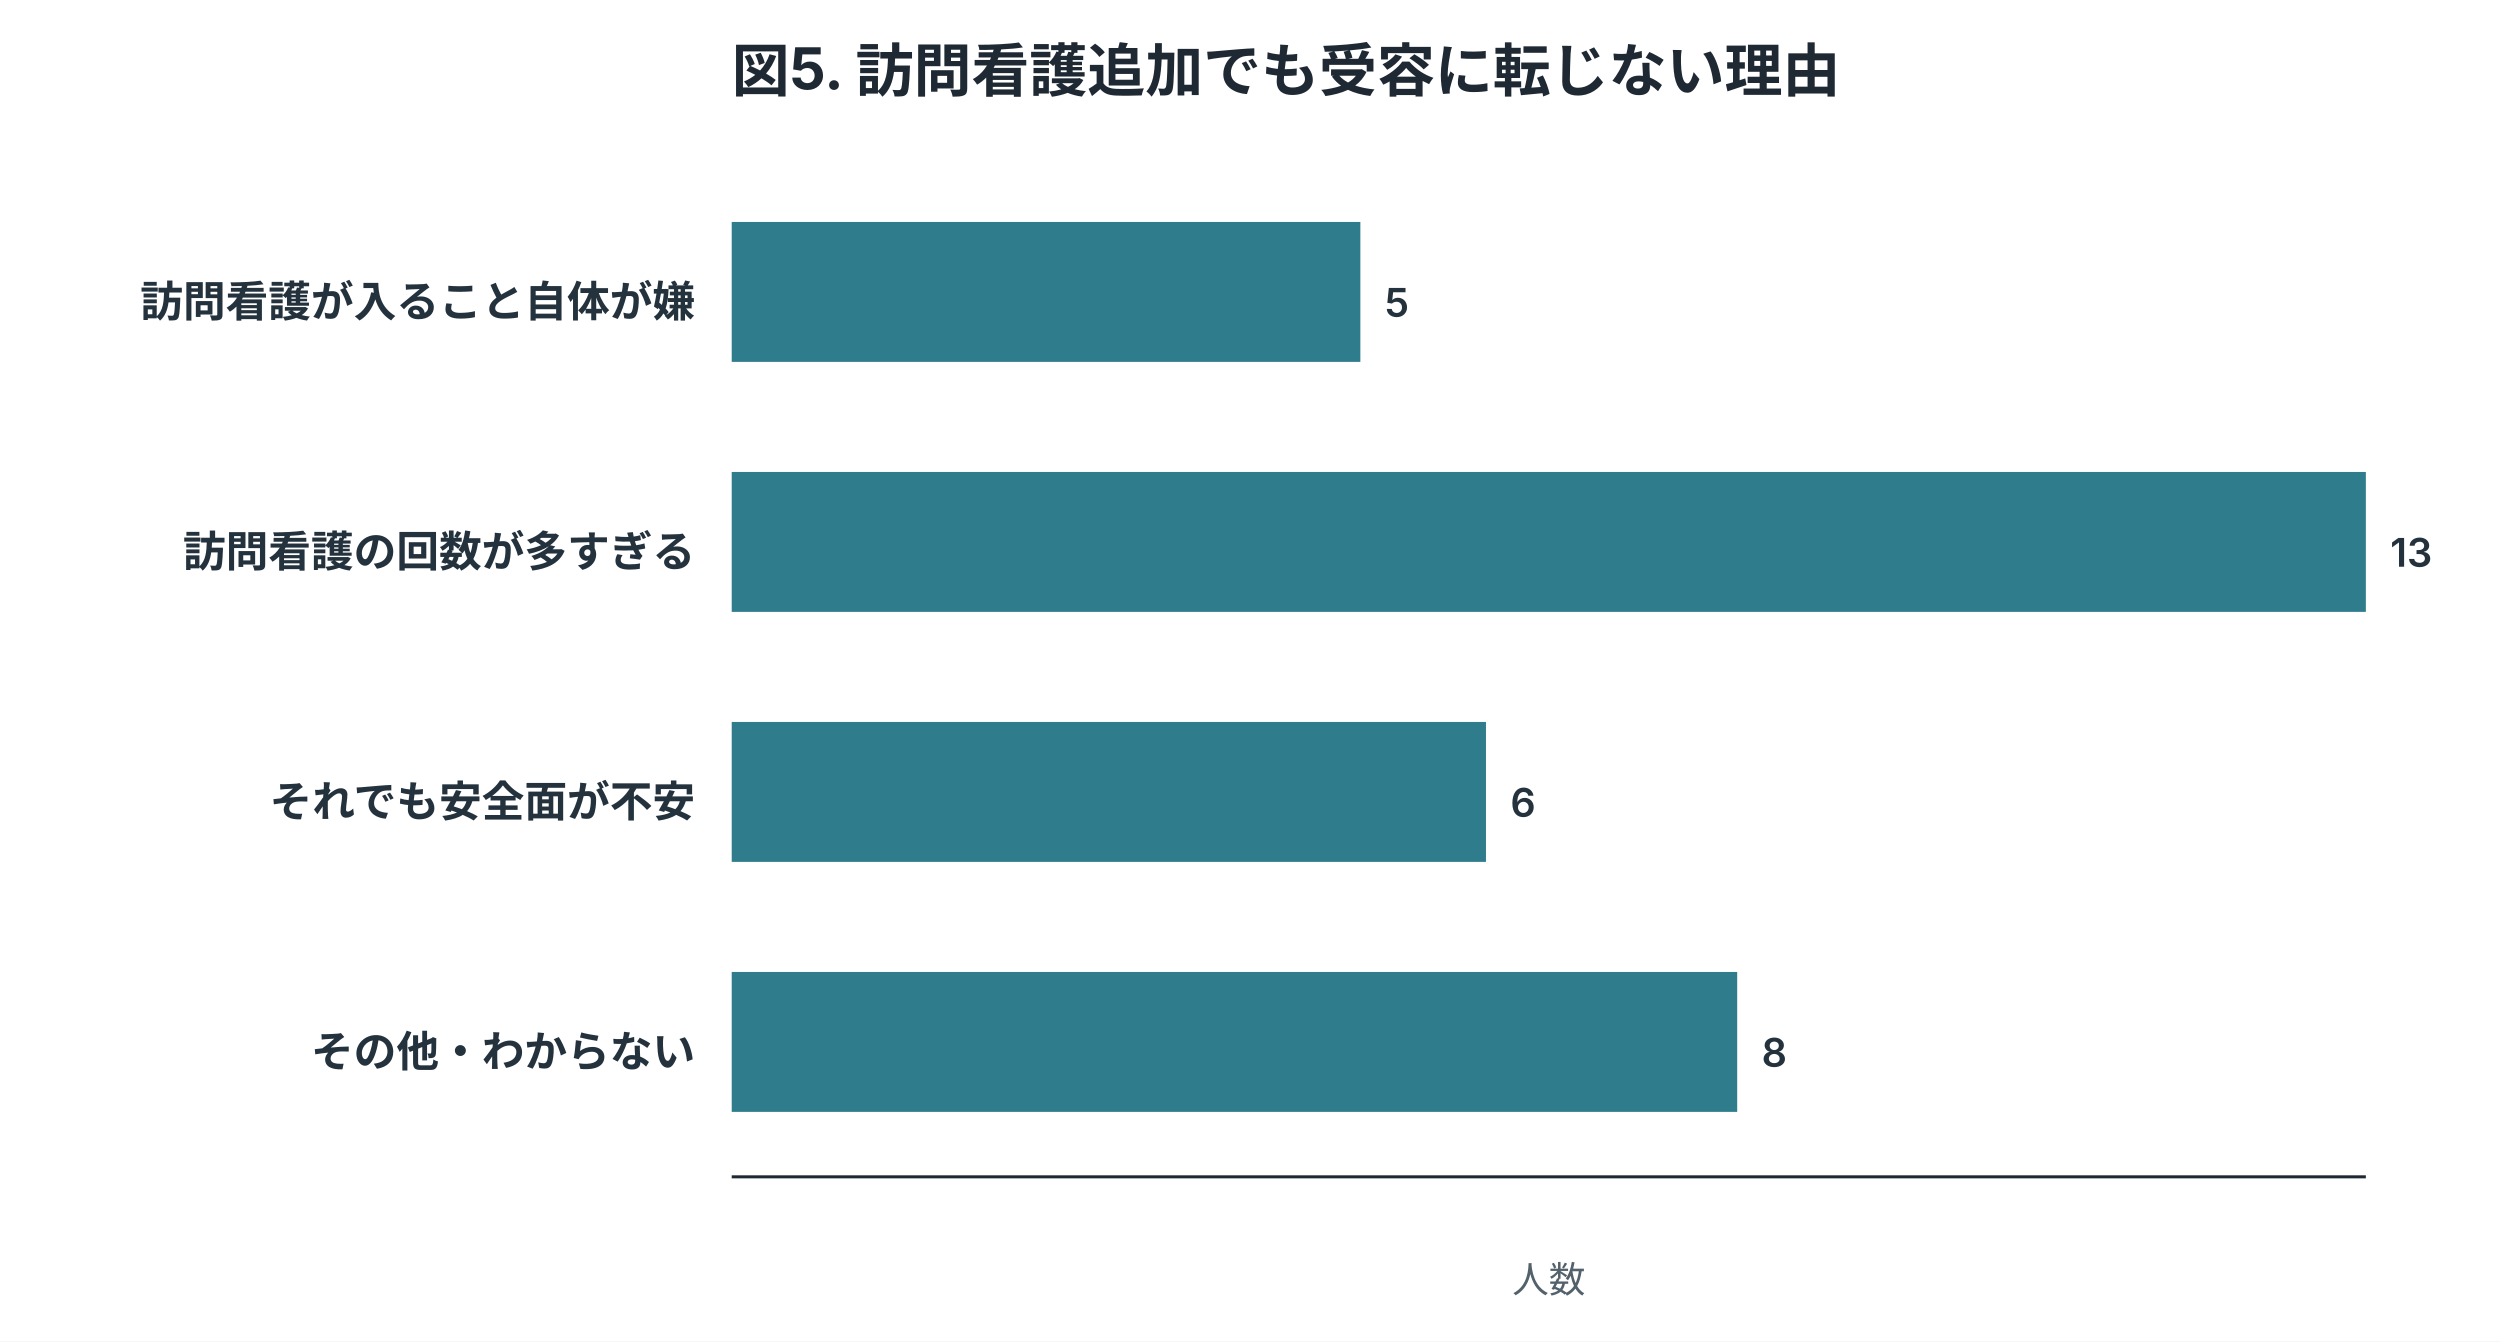
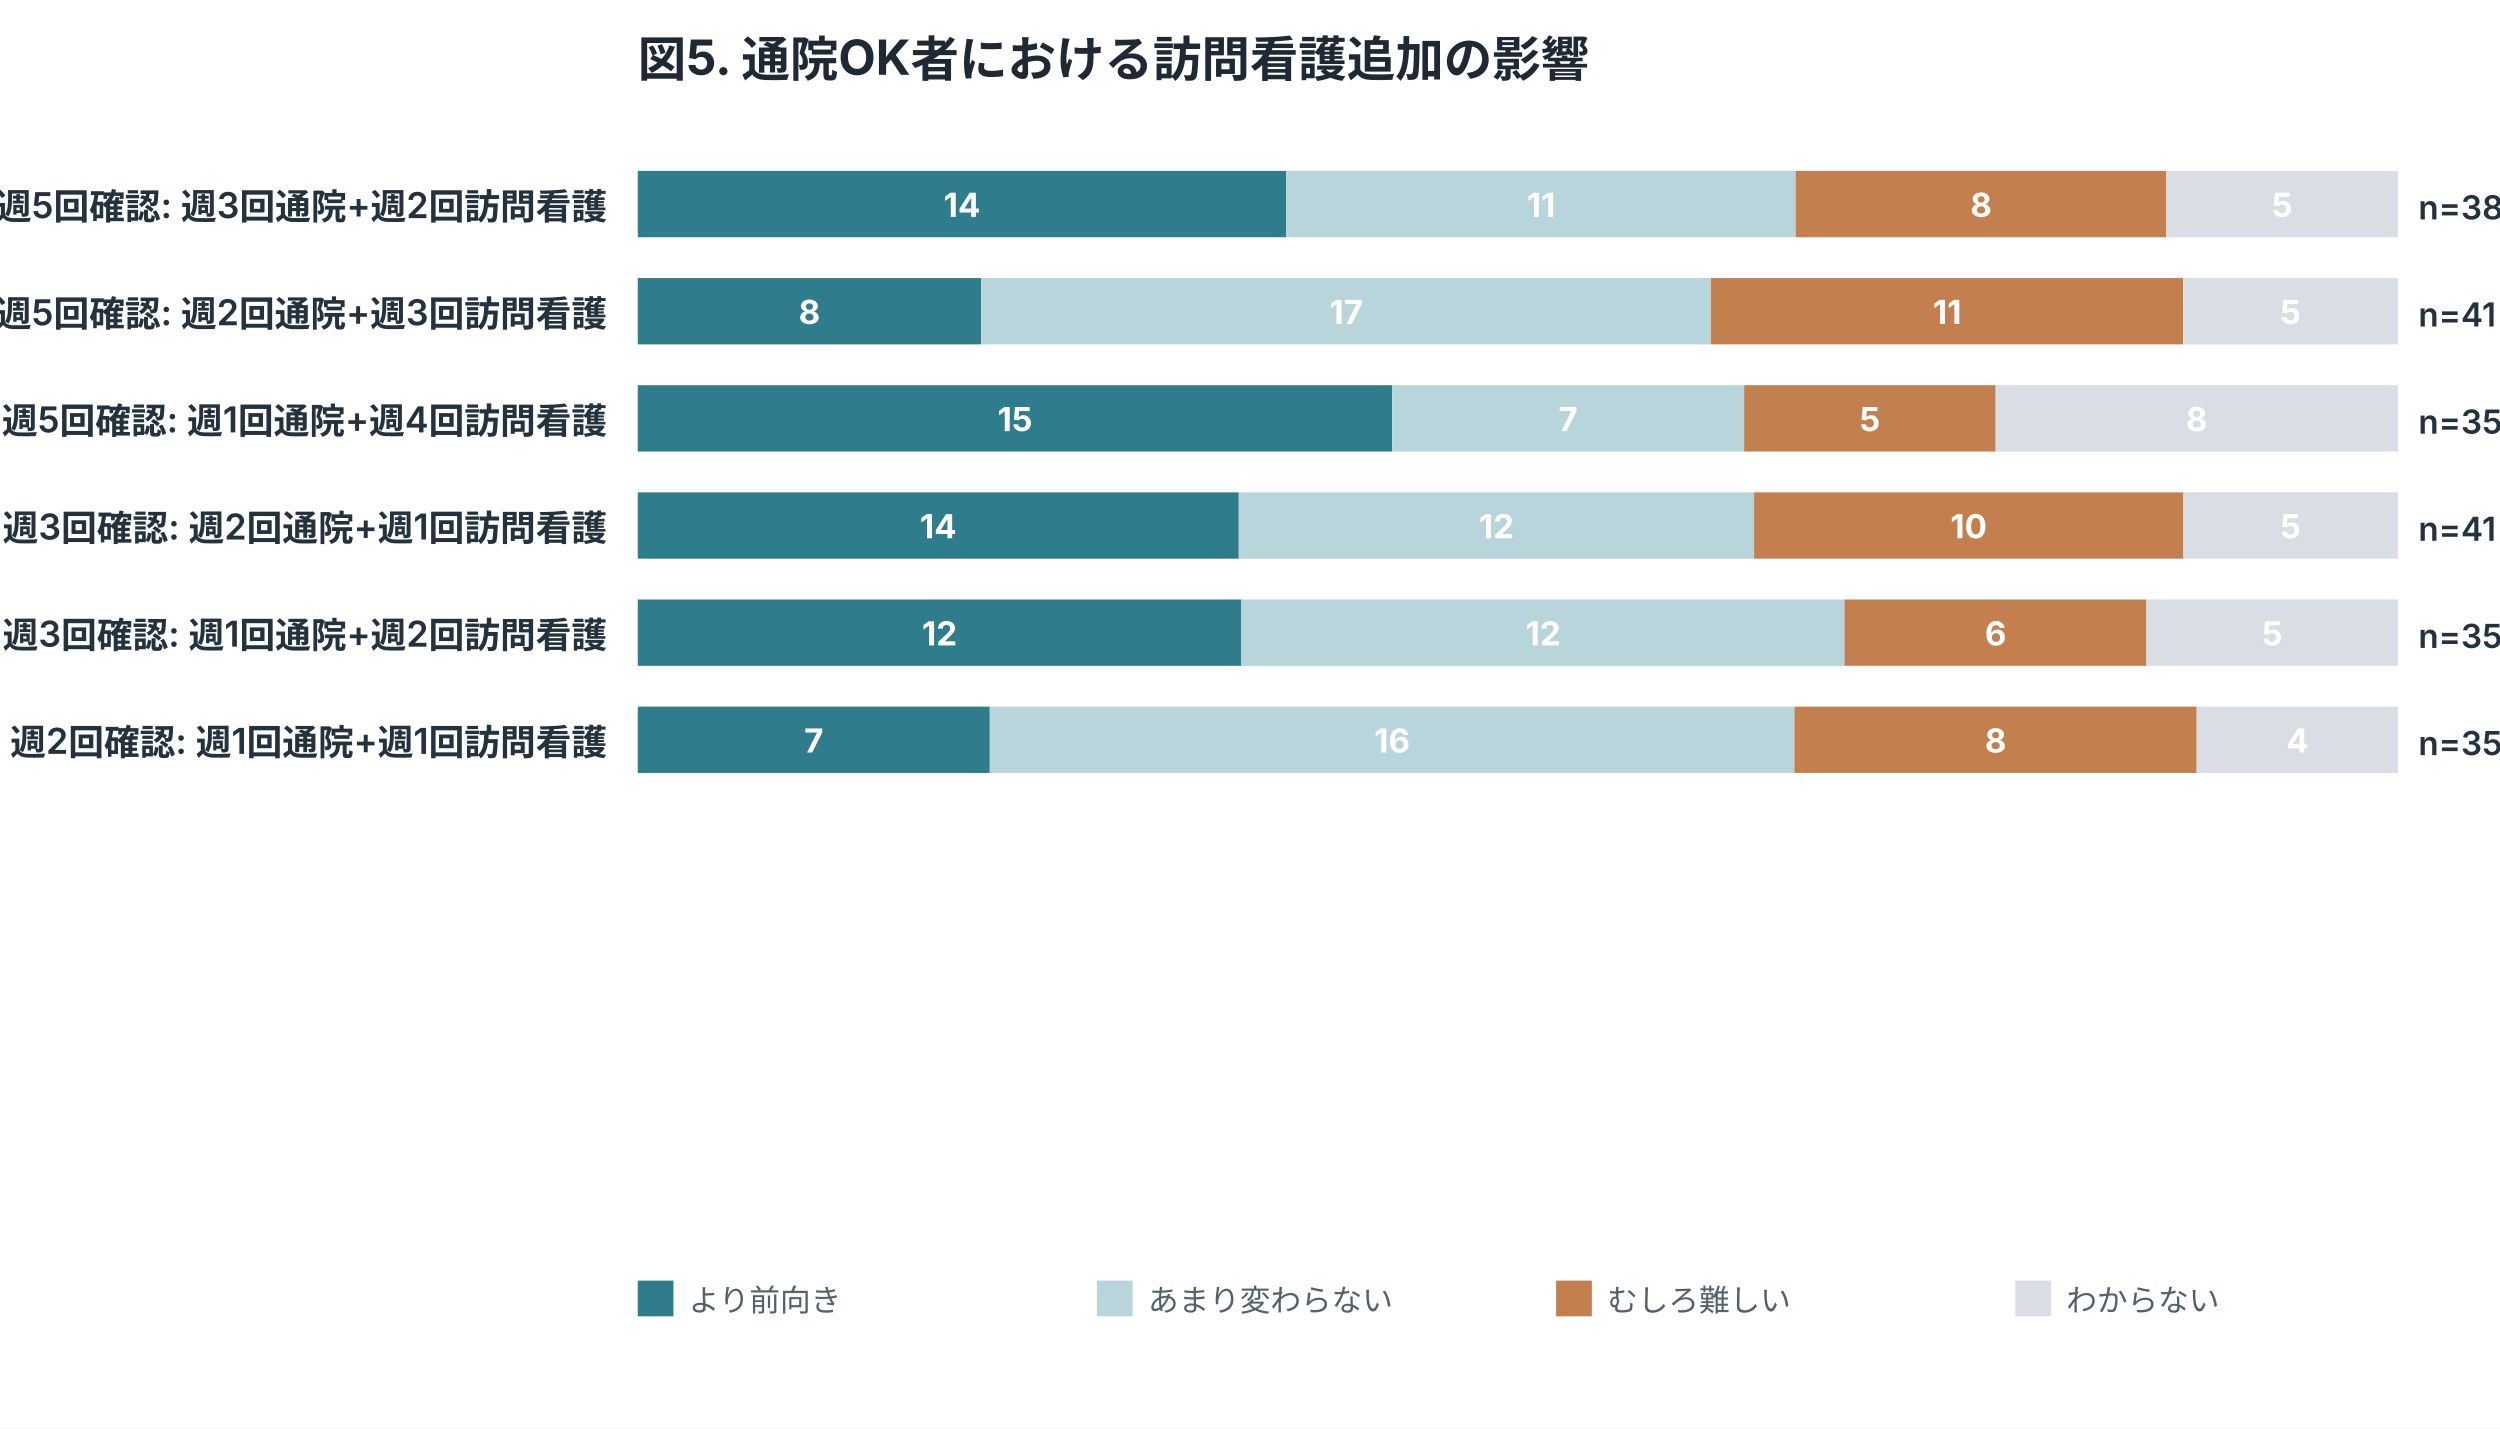
- <svg xmlns="http://www.w3.org/2000/svg" width="820" height="440" viewBox="0 0 820 440" role="img">
+ <svg xmlns="http://www.w3.org/2000/svg" width="980" height="560" viewBox="0 0 980 560" role="img">
  <style>
.title{font:700 19px -apple-system,BlinkMacSystemFont,"Segoe UI",sans-serif;fill:#1f2933}
.label{font:600 14px -apple-system,BlinkMacSystemFont,"Segoe UI",sans-serif;fill:#24323d}
.num{font:600 13px -apple-system,BlinkMacSystemFont,"Segoe UI",sans-serif;fill:#24323d}
.axis,.legend,.note{font:12px -apple-system,BlinkMacSystemFont,"Segoe UI",sans-serif;fill:#52616b}
.inside{font:700 13px -apple-system,BlinkMacSystemFont,"Segoe UI",sans-serif;fill:white}
.big{font:700 34px -apple-system,BlinkMacSystemFont,"Segoe UI",sans-serif;fill:#1f2933}
</style>
  <rect width="100%" height="100%" fill="white" />
-   <text x="240" y="30" class="title">図5. 訪問看護追加でも受容に転じない理由</text>
-   <text x="228" y="103.9" text-anchor="end" class="label">訪問看護が入ること自体が嫌</text>
-   <rect x="240" y="72.8" width="206.2" height="45.9" fill="#2f7d8c" />
-   <text x="454.2" y="103.9" class="num">5</text>
-   <text x="228" y="185.9" text-anchor="end" class="label">訪問看護の回数が多すぎる</text>
-   <rect x="240" y="154.8" width="536.0" height="45.9" fill="#2f7d8c" />
-   <text x="784.0" y="185.9" class="num">13</text>
-   <text x="228" y="267.9" text-anchor="end" class="label">それでも安全面が不安</text>
-   <rect x="240" y="236.8" width="247.4" height="45.9" fill="#2f7d8c" />
-   <text x="495.4" y="267.9" class="num">6</text>
-   <text x="228" y="349.9" text-anchor="end" class="label">その他・わからない</text>
-   <rect x="240" y="318.8" width="329.8" height="45.9" fill="#2f7d8c" />
-   <text x="577.8" y="349.9" class="num">8</text>
-   <line x1="240" y1="386" x2="776" y2="386" stroke="#1f2933" />
-   <text x="508.0" y="424" text-anchor="middle" class="axis">人数</text>
+   <text x="250" y="30" class="title">図5. 通院OK者における訪問看護追加の影響</text>
+   <text x="238" y="86" text-anchor="end" class="label">週5回確認: 週3回通院+週2回訪問看護</text>
+   <rect x="250.0" y="67" width="254.2" height="26" fill="#2f7d8c" />
+   <text x="377.1" y="85" text-anchor="middle" class="inside">14</text>
+   <rect x="504.2" y="67" width="199.7" height="26" fill="#b7d5da" />
+   <text x="604.1" y="85" text-anchor="middle" class="inside">11</text>
+   <rect x="703.9" y="67" width="145.3" height="26" fill="#c47f4f" />
+   <text x="776.6" y="85" text-anchor="middle" class="inside">8</text>
+   <rect x="849.2" y="67" width="90.8" height="26" fill="#d8dee4" />
+   <text x="894.6" y="85" text-anchor="middle" class="inside">5</text>
+   <text x="948" y="86" class="num">n=38</text>
+   <text x="238" y="128" text-anchor="end" class="label">週5回確認: 週2回通院+週3回訪問看護</text>
+   <rect x="250.0" y="109" width="134.6" height="26" fill="#2f7d8c" />
+   <text x="317.3" y="127" text-anchor="middle" class="inside">8</text>
+   <rect x="384.6" y="109" width="286.1" height="26" fill="#b7d5da" />
+   <text x="527.7" y="127" text-anchor="middle" class="inside">17</text>
+   <rect x="670.7" y="109" width="185.1" height="26" fill="#c47f4f" />
+   <text x="763.3" y="127" text-anchor="middle" class="inside">11</text>
+   <rect x="855.9" y="109" width="84.1" height="26" fill="#d8dee4" />
+   <text x="897.9" y="127" text-anchor="middle" class="inside">5</text>
+   <text x="948" y="128" class="num">n=41</text>
+   <text x="238" y="170" text-anchor="end" class="label">週5回確認: 週1回通院+週4回訪問看護</text>
+   <rect x="250.0" y="151" width="295.7" height="26" fill="#2f7d8c" />
+   <text x="397.9" y="169" text-anchor="middle" class="inside">15</text>
+   <rect x="545.7" y="151" width="138.0" height="26" fill="#b7d5da" />
+   <text x="614.7" y="169" text-anchor="middle" class="inside">7</text>
+   <rect x="683.7" y="151" width="98.6" height="26" fill="#c47f4f" />
+   <text x="733.0" y="169" text-anchor="middle" class="inside">5</text>
+   <rect x="782.3" y="151" width="157.7" height="26" fill="#d8dee4" />
+   <text x="861.1" y="169" text-anchor="middle" class="inside">8</text>
+   <text x="948" y="170" class="num">n=35</text>
+   <text x="238" y="212" text-anchor="end" class="label">週3回確認: 週2回通院+週1回訪問看護</text>
+   <rect x="250.0" y="193" width="235.6" height="26" fill="#2f7d8c" />
+   <text x="367.8" y="211" text-anchor="middle" class="inside">14</text>
+   <rect x="485.6" y="193" width="202.0" height="26" fill="#b7d5da" />
+   <text x="586.6" y="211" text-anchor="middle" class="inside">12</text>
+   <rect x="687.6" y="193" width="168.3" height="26" fill="#c47f4f" />
+   <text x="771.7" y="211" text-anchor="middle" class="inside">10</text>
+   <rect x="855.9" y="193" width="84.1" height="26" fill="#d8dee4" />
+   <text x="897.9" y="211" text-anchor="middle" class="inside">5</text>
+   <text x="948" y="212" class="num">n=41</text>
+   <text x="238" y="254" text-anchor="end" class="label">週3回確認: 週1回通院+週2回訪問看護</text>
+   <rect x="250.0" y="235" width="236.6" height="26" fill="#2f7d8c" />
+   <text x="368.3" y="253" text-anchor="middle" class="inside">12</text>
+   <rect x="486.6" y="235" width="236.6" height="26" fill="#b7d5da" />
+   <text x="604.9" y="253" text-anchor="middle" class="inside">12</text>
+   <rect x="723.1" y="235" width="118.3" height="26" fill="#c47f4f" />
+   <text x="782.3" y="253" text-anchor="middle" class="inside">6</text>
+   <rect x="841.4" y="235" width="98.6" height="26" fill="#d8dee4" />
+   <text x="890.7" y="253" text-anchor="middle" class="inside">5</text>
+   <text x="948" y="254" class="num">n=35</text>
+   <text x="238" y="296" text-anchor="end" class="label">週2回確認: 週1回通院+週1回訪問看護</text>
+   <rect x="250.0" y="277" width="138.0" height="26" fill="#2f7d8c" />
+   <text x="319.0" y="295" text-anchor="middle" class="inside">7</text>
+   <rect x="388.0" y="277" width="315.4" height="26" fill="#b7d5da" />
+   <text x="545.7" y="295" text-anchor="middle" class="inside">16</text>
+   <rect x="703.4" y="277" width="157.7" height="26" fill="#c47f4f" />
+   <text x="782.3" y="295" text-anchor="middle" class="inside">8</text>
+   <rect x="861.1" y="277" width="78.9" height="26" fill="#d8dee4" />
+   <text x="900.6" y="295" text-anchor="middle" class="inside">4</text>
+   <text x="948" y="296" class="num">n=35</text>
+   <rect x="250" y="502" width="14" height="14" fill="#2f7d8c" />
+   <text x="270" y="514" class="legend">より前向き</text>
+   <rect x="430" y="502" width="14" height="14" fill="#b7d5da" />
+   <text x="450" y="514" class="legend">あまり変わらない</text>
+   <rect x="610" y="502" width="14" height="14" fill="#c47f4f" />
+   <text x="630" y="514" class="legend">むしろ難しい</text>
+   <rect x="790" y="502" width="14" height="14" fill="#d8dee4" />
+   <text x="810" y="514" class="legend">わからない</text>
</svg>
